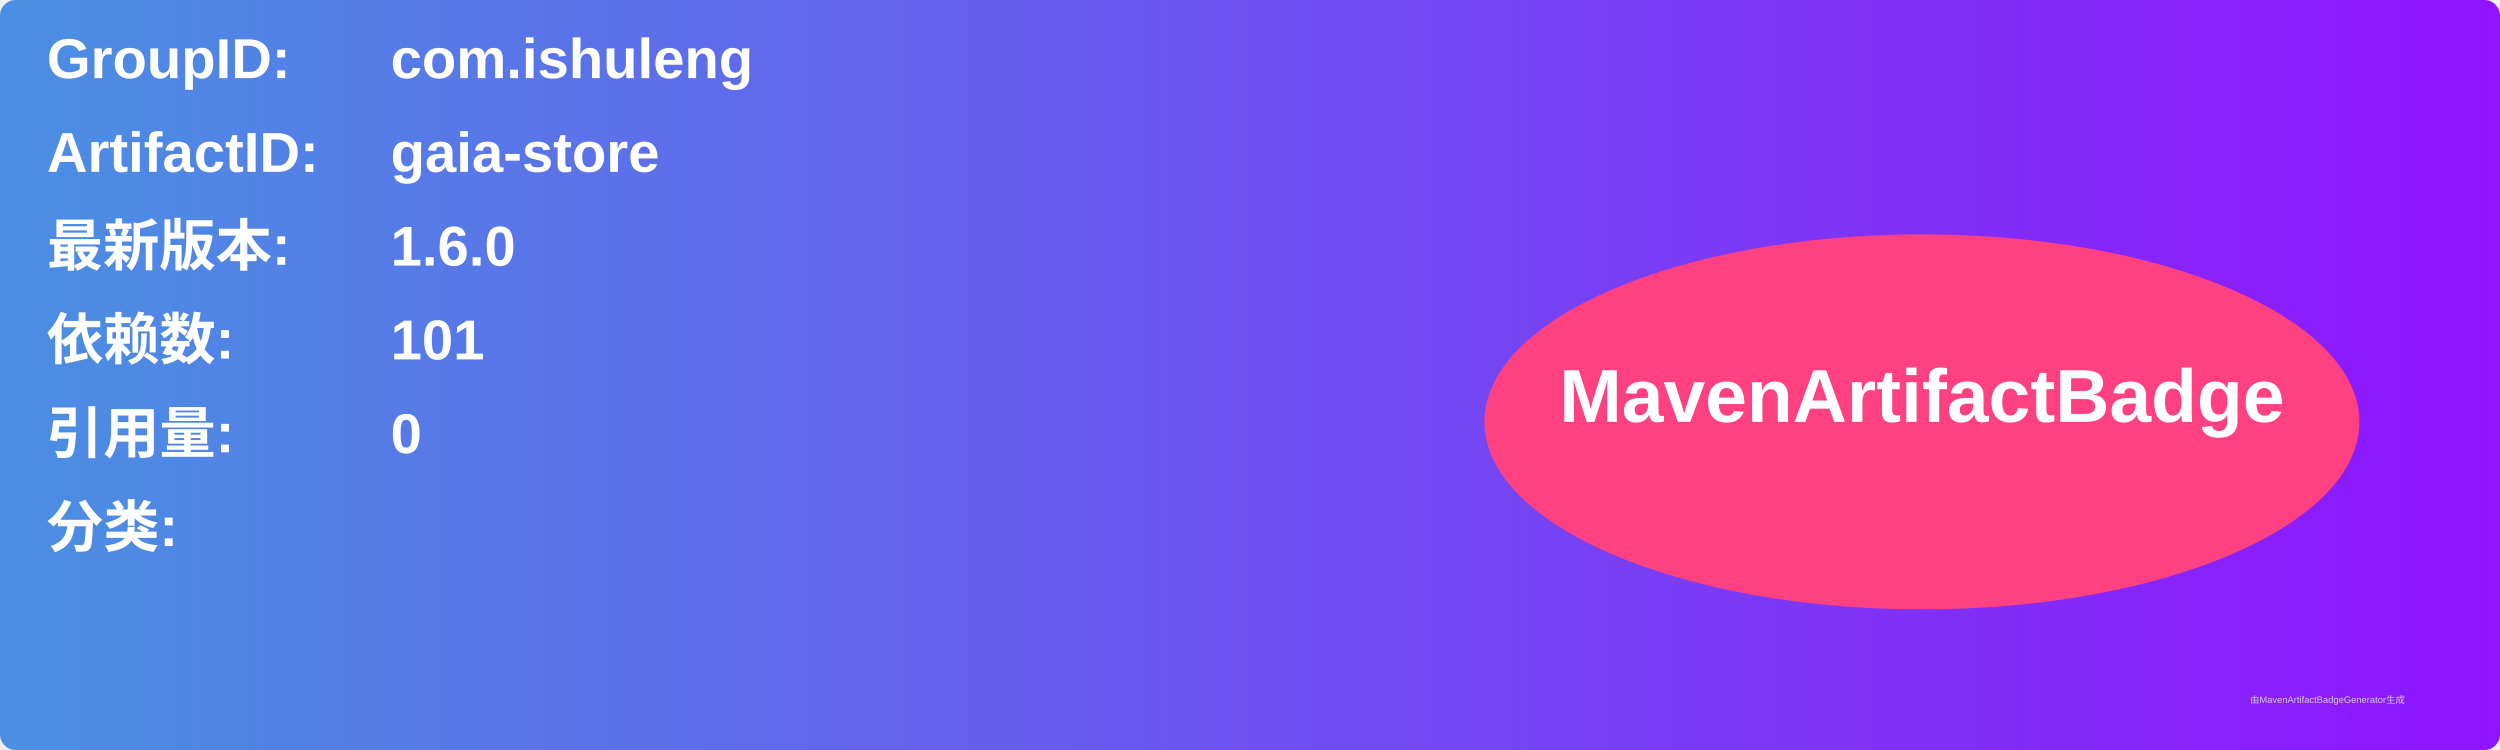
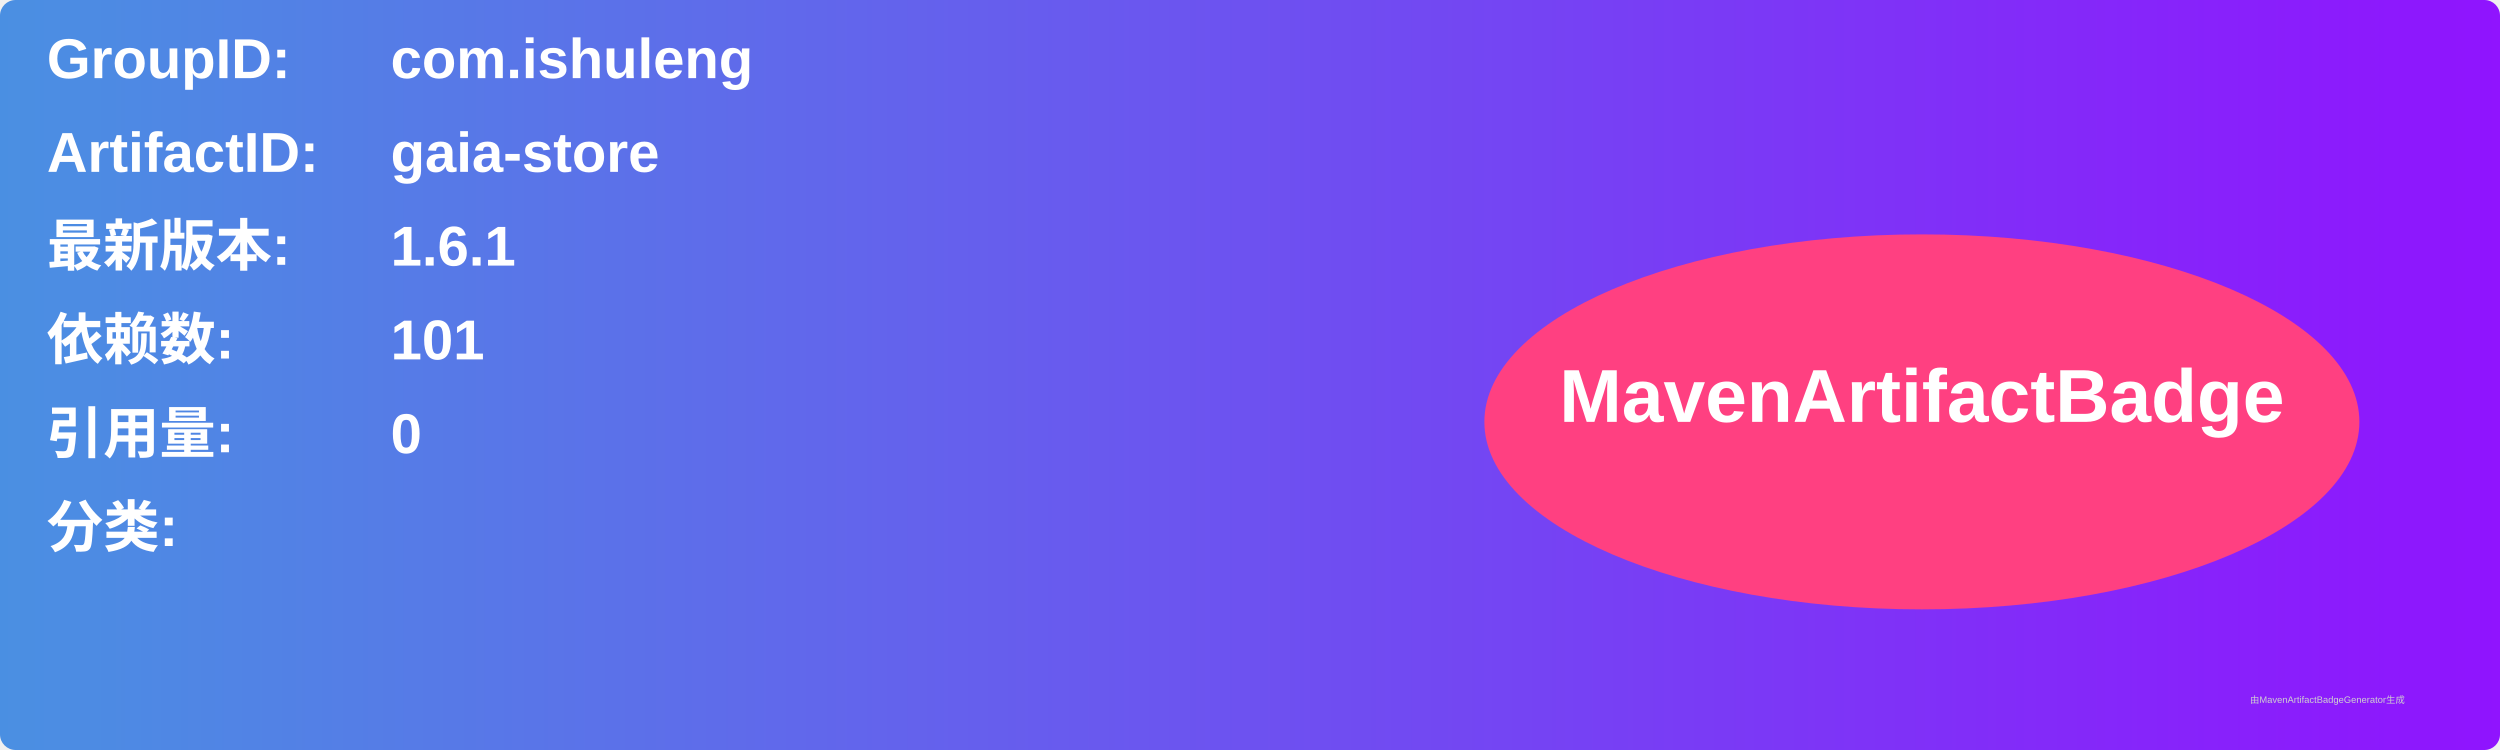
<svg xmlns="http://www.w3.org/2000/svg" width="800" height="240" viewBox="0 0 800 240">
  <linearGradient id="grad" x1="0%" y1="0%" x2="100%" y2="0%">
    <stop offset="0%" stop-color="#4a90e2" />
    <stop offset="100%" stop-color="#9013fe" />
  </linearGradient>
  <rect width="100%" height="100%" rx="5" ry="5" fill="url(#grad)" />
  <g transform="translate(15, 15)">
    <text x="0" y="10" font-family="Arial" font-size="18" fill="white" font-weight="bold" width="260">GroupID:</text>
    <text x="110" y="10" font-family="Arial" font-size="18" fill="white" font-weight="bold" width="460">com.ishuleng</text>
    <text x="0" y="40" font-family="Arial" font-size="18" fill="white" font-weight="bold" width="260">ArtifactID:</text>
    <text x="110" y="40" font-family="Arial" font-size="18" fill="white" font-weight="bold" width="460">gaia-store</text>
    <text x="0" y="70" font-family="Arial" font-size="18" fill="white" font-weight="bold">最新版本:</text>
    <text x="110" y="70" font-family="Arial" font-size="18" fill="white" font-weight="bold">
-       <tspan font-weight="bold">1.6.0</tspan>
+       <tspan font-weight="bold">1.6.1</tspan>
    </text>
    <text x="0" y="100" font-family="Arial" font-size="18" fill="white" font-weight="bold">依赖数: </text>
    <text x="110" y="100" font-family="Arial" font-size="18" fill="white">
      <tspan font-weight="bold">101</tspan>
    </text>
    <text x="0" y="130" font-family="Arial" font-size="18" fill="white" font-weight="bold">引用量: </text>
    <text x="110" y="130" font-family="Arial" font-size="18" fill="white">
      <tspan font-weight="bold">0</tspan>
    </text>
    <text x="0" y="160" font-family="Arial" font-size="18" fill="white" font-weight="bold">分类:</text>
    <text x="10" y="190" font-family="Arial" font-size="10" fill="white">
      <tspan font-weight="bold" />
    </text>
    <ellipse cx="600" cy="120" rx="140" ry="60" fill="#ff4081" />
    <text x="600" y="120" text-anchor="middle" font-family="Arial" font-size="24" fill="white" font-weight="bold">MavenArtifactBadge</text>
  </g>
  <text x="720" y="225" font-family="Arial" font-size="3" fill="#d0d0d0">由MavenArtifactBadgeGenerator生成</text>
</svg>
